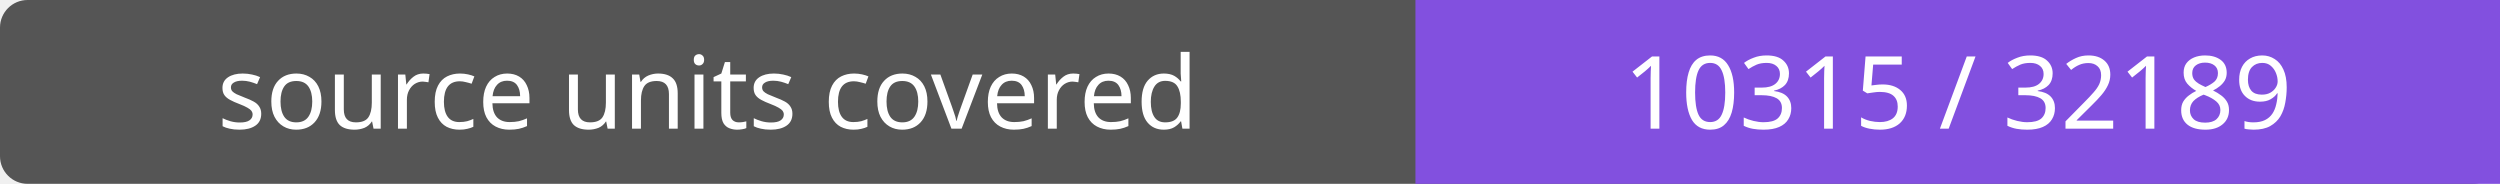
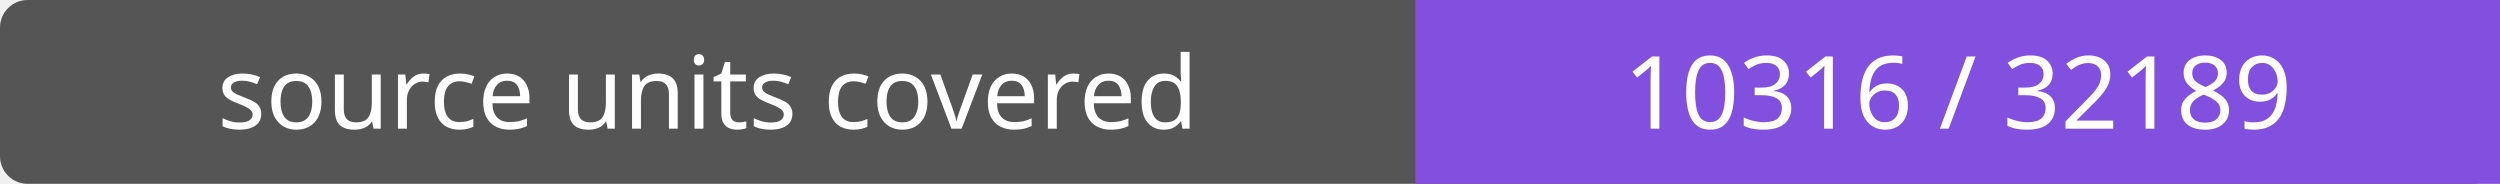
- <svg xmlns="http://www.w3.org/2000/svg" width="272" height="20" role="img" aria-label="source units covered: 10315 / 32189">
+ <svg xmlns="http://www.w3.org/2000/svg" width="272" height="20" role="img" aria-label="source units covered: 10316 / 32189">
  <rect width="272" height="20" rx="3" fill="#555" />
  <path fill="#8250df" d="M154 0h118v20H154z" />
  <g fill="#fff" text-anchor="middle" font-family="Verdana,sans-serif" font-size="11">
    <text x="77.0" y="14">source units covered</text>
-     <text x="213.0" y="14">10315 / 32189</text>
+     <text x="213.0" y="14">10316 / 32189</text>
  </g>
</svg>
